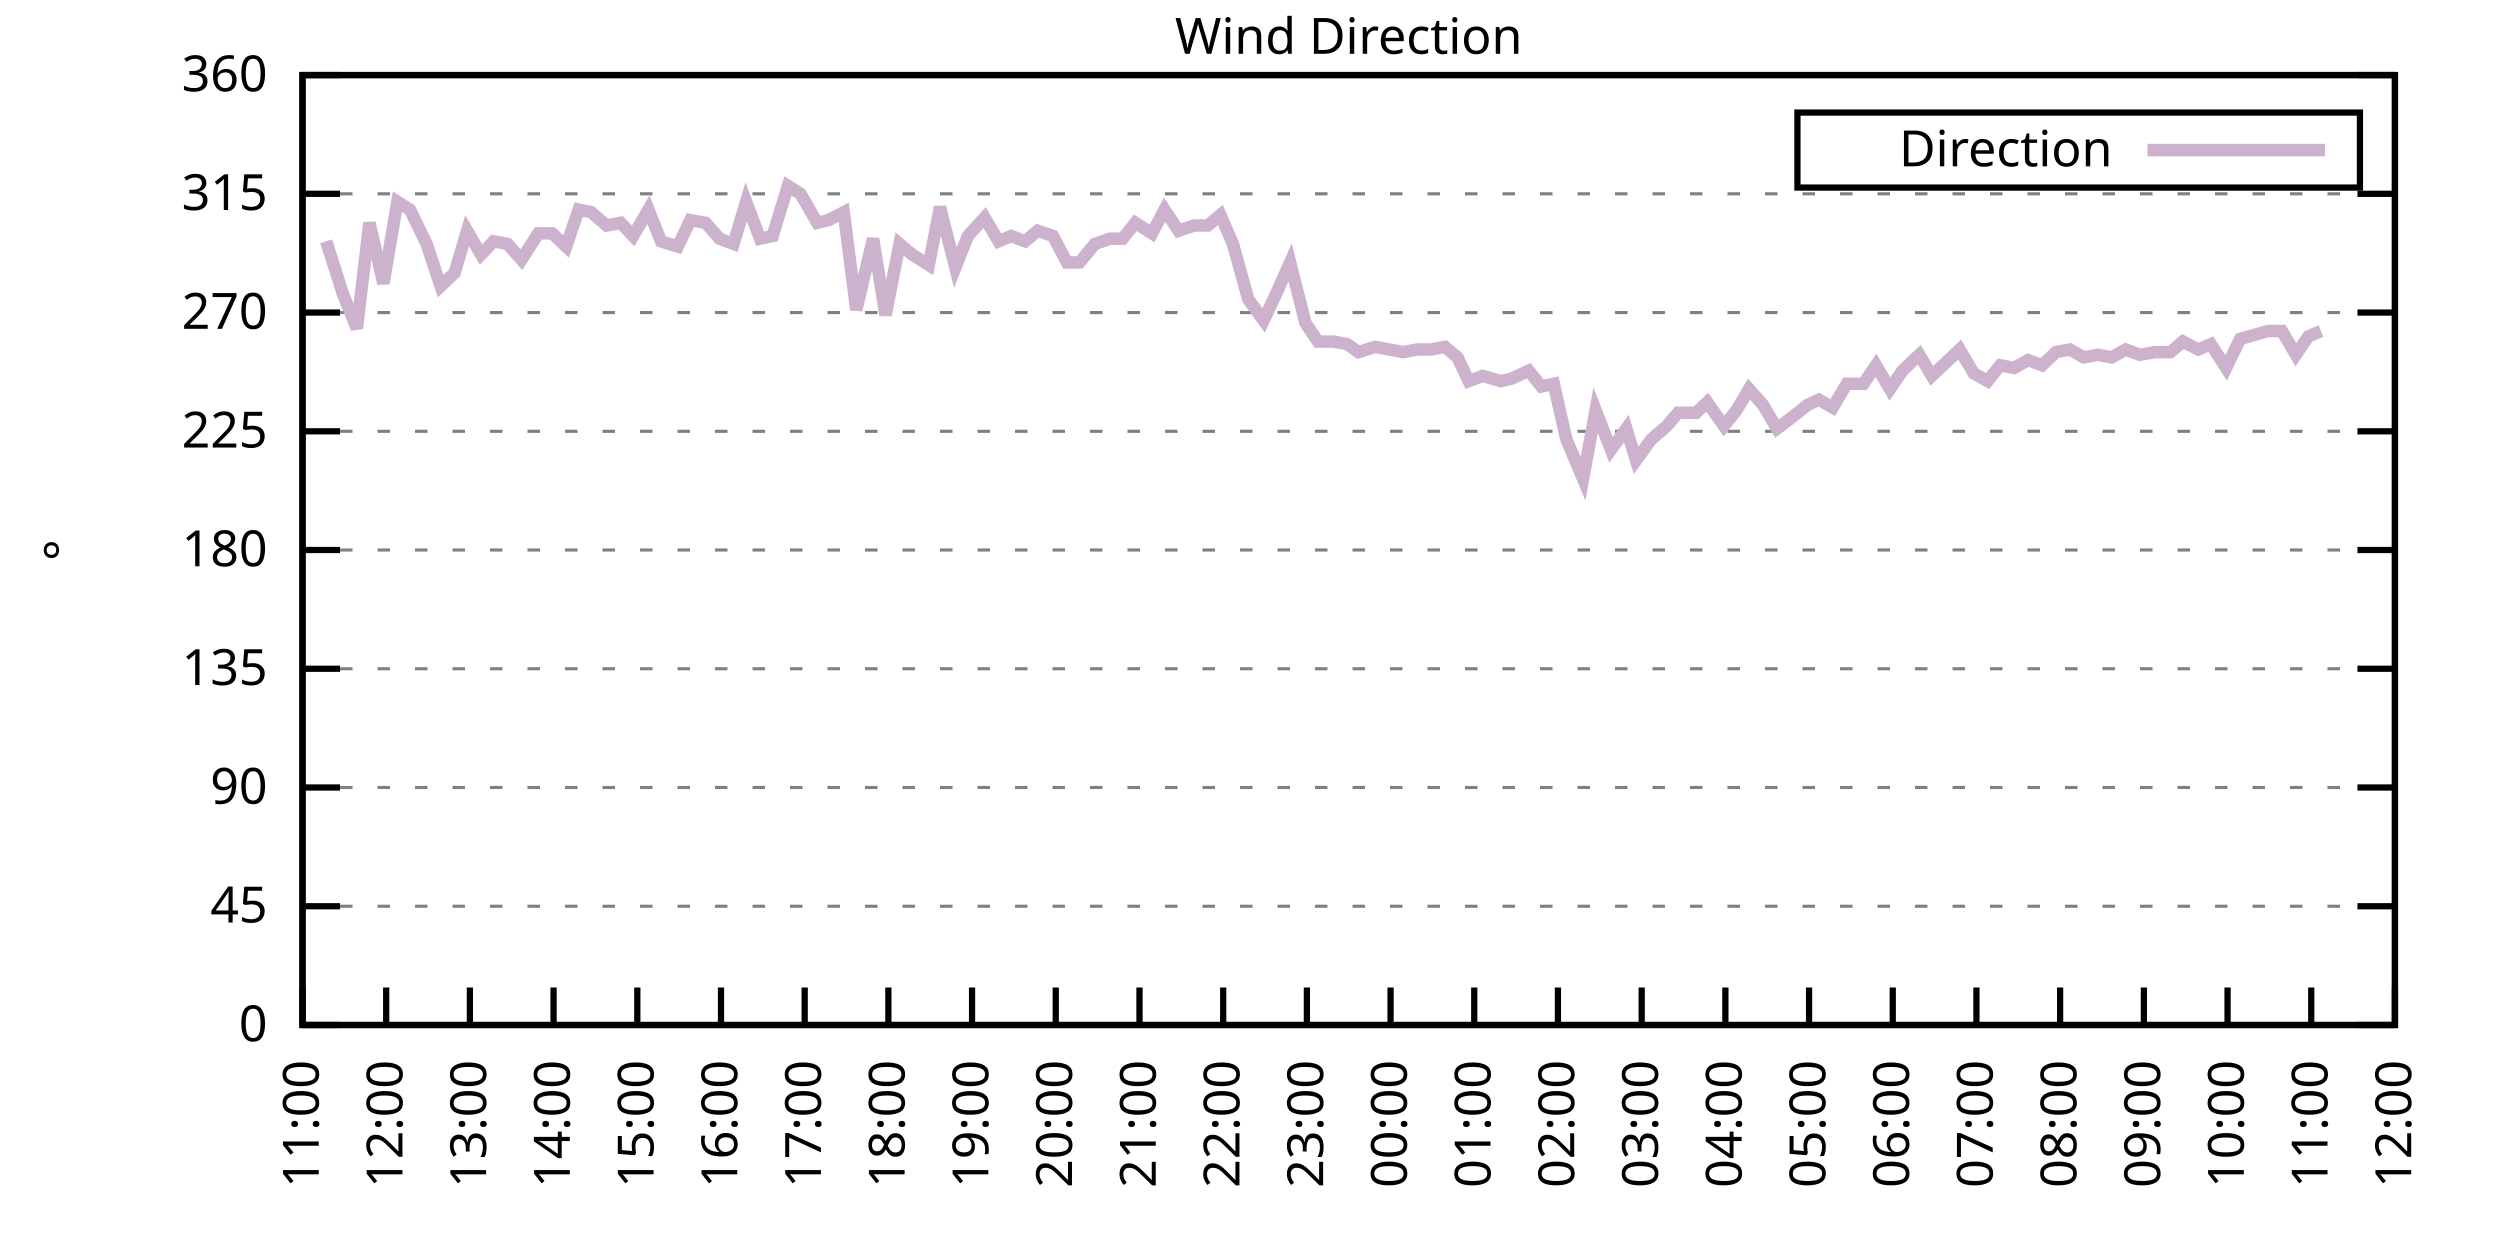
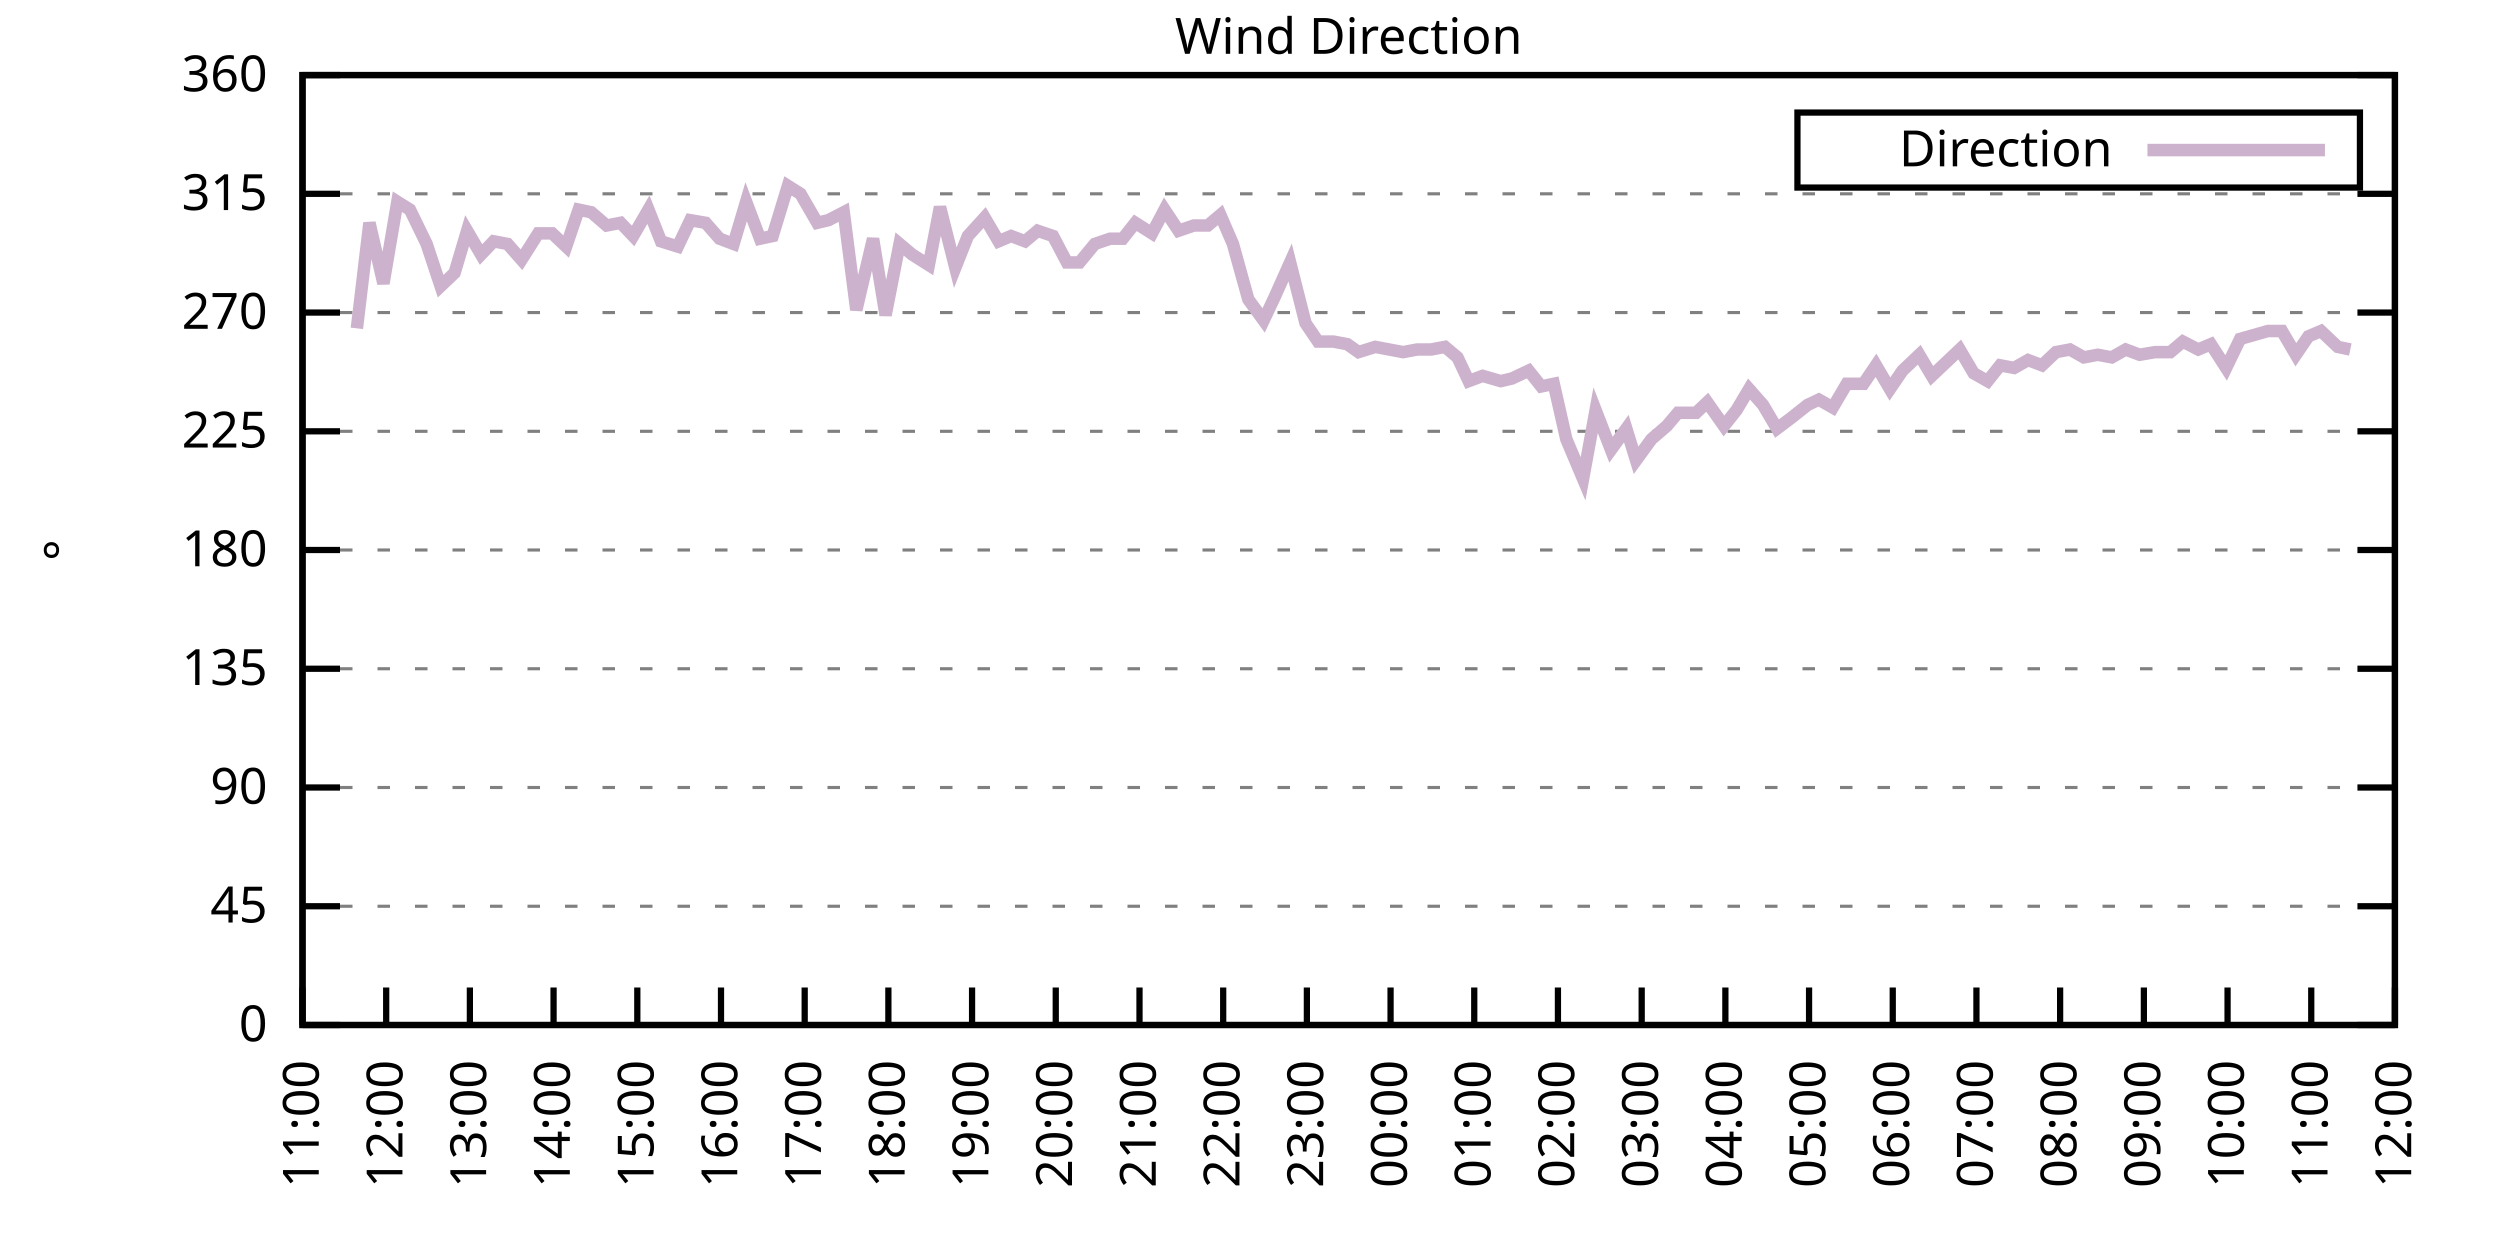
<svg xmlns="http://www.w3.org/2000/svg" xmlns:xlink="http://www.w3.org/1999/xlink" width="400" height="200" viewBox="0 0 400 200">
  <g id="gnuplot_canvas">
    <rect x="0" y="0" width="400" height="200" fill="none" />
    <defs>
      <circle id="gpDot" r="0.5" stroke-width="0.5" stroke="currentColor" />
      <path id="gpPt0" stroke-width="0.333" stroke="currentColor" d="M-1,0 h2 M0,-1 v2" />
      <path id="gpPt1" stroke-width="0.333" stroke="currentColor" d="M-1,-1 L1,1 M1,-1 L-1,1" />
      <path id="gpPt2" stroke-width="0.333" stroke="currentColor" d="M-1,0 L1,0 M0,-1 L0,1 M-1,-1 L1,1 M-1,1 L1,-1" />
      <rect id="gpPt3" stroke-width="0.333" stroke="currentColor" x="-1" y="-1" width="2" height="2" />
      <rect id="gpPt4" stroke-width="0.333" stroke="currentColor" fill="currentColor" x="-1" y="-1" width="2" height="2" />
      <circle id="gpPt5" stroke-width="0.333" stroke="currentColor" cx="0" cy="0" r="1" />
      <use xlink:href="#gpPt5" id="gpPt6" fill="currentColor" stroke="none" />
      <path id="gpPt7" stroke-width="0.333" stroke="currentColor" d="M0,-1.33 L-1.33,0.67 L1.33,0.67 z" />
      <use xlink:href="#gpPt7" id="gpPt8" fill="currentColor" stroke="none" />
      <use xlink:href="#gpPt7" id="gpPt9" stroke="currentColor" transform="rotate(180)" />
      <use xlink:href="#gpPt9" id="gpPt10" fill="currentColor" stroke="none" />
      <use xlink:href="#gpPt3" id="gpPt11" stroke="currentColor" transform="rotate(45)" />
      <use xlink:href="#gpPt11" id="gpPt12" fill="currentColor" stroke="none" />
      <path id="gpPt13" stroke-width="0.333" stroke="currentColor" d="M0,1.330 L1.265,0.411 L0.782,-1.067 L-0.782,-1.076 L-1.265,0.411 z" />
      <use xlink:href="#gpPt13" id="gpPt14" fill="currentColor" stroke="none" />
      <filter id="textbox" filterUnits="objectBoundingBox" x="0" y="0" height="1" width="1">
        <feFlood flood-color="white" flood-opacity="1" result="bgnd" />
        <feComposite in="SourceGraphic" in2="bgnd" operator="atop" />
      </filter>
      <filter id="greybox" filterUnits="objectBoundingBox" x="0" y="0" height="1" width="1">
        <feFlood flood-color="lightgrey" flood-opacity="1" result="grey" />
        <feComposite in="SourceGraphic" in2="grey" operator="atop" />
      </filter>
    </defs>
    <g fill="none" color="white" stroke="currentColor" stroke-width="1.00" stroke-linecap="butt" stroke-linejoin="miter">
</g>
    <g fill="none" color="black" stroke="currentColor" stroke-width="1.00" stroke-linecap="butt" stroke-linejoin="miter">
      <g stroke="none" shape-rendering="crispEdges">
        <polygon fill="rgb(255, 255, 255)" points="48.40,164.00 383.18,164.00 383.18,12.02 48.40,12.02 " />
      </g>
    </g>
    <g fill="none" color="black" stroke="currentColor" stroke-width="1.00" stroke-linecap="butt" stroke-linejoin="miter">
</g>
    <g fill="none" color="black" stroke="black" stroke-width="0.50" stroke-linecap="butt" stroke-linejoin="miter">
</g>
    <g fill="none" color="gray" stroke="currentColor" stroke-width="0.50" stroke-linecap="butt" stroke-linejoin="miter">
      <path stroke="gray" stroke-dasharray="2,4" class="gridline" d="M48.40,164.00 L383.19,164.00  " />
    </g>
    <g fill="none" color="gray" stroke="gray" stroke-width="1.00" stroke-linecap="butt" stroke-linejoin="miter">
</g>
    <g fill="none" color="black" stroke="currentColor" stroke-width="1.00" stroke-linecap="butt" stroke-linejoin="miter">
      <path stroke="black" d="M48.40,164.00 L54.40,164.00 M383.19,164.00 L377.19,164.00  " />
      <g transform="translate(42.80,166.60)" stroke="none" fill="black" font-family="Sans" font-size="8.00" text-anchor="end">
        <text>
          <tspan font-family="Sans"> 0</tspan>
        </text>
      </g>
    </g>
    <g fill="none" color="black" stroke="currentColor" stroke-width="1.00" stroke-linecap="butt" stroke-linejoin="miter">
</g>
    <g fill="none" color="black" stroke="black" stroke-width="0.50" stroke-linecap="butt" stroke-linejoin="miter">
</g>
    <g fill="none" color="gray" stroke="currentColor" stroke-width="0.50" stroke-linecap="butt" stroke-linejoin="miter">
      <path stroke="gray" stroke-dasharray="2,4" class="gridline" d="M48.40,145.00 L383.19,145.00  " />
    </g>
    <g fill="none" color="gray" stroke="gray" stroke-width="1.00" stroke-linecap="butt" stroke-linejoin="miter">
</g>
    <g fill="none" color="black" stroke="currentColor" stroke-width="1.00" stroke-linecap="butt" stroke-linejoin="miter">
      <path stroke="black" d="M48.40,145.00 L54.40,145.00 M383.19,145.00 L377.19,145.00  " />
      <g transform="translate(42.80,147.60)" stroke="none" fill="black" font-family="Sans" font-size="8.00" text-anchor="end">
        <text>
          <tspan font-family="Sans"> 45</tspan>
        </text>
      </g>
    </g>
    <g fill="none" color="black" stroke="currentColor" stroke-width="1.00" stroke-linecap="butt" stroke-linejoin="miter">
</g>
    <g fill="none" color="black" stroke="black" stroke-width="0.50" stroke-linecap="butt" stroke-linejoin="miter">
</g>
    <g fill="none" color="gray" stroke="currentColor" stroke-width="0.50" stroke-linecap="butt" stroke-linejoin="miter">
      <path stroke="gray" stroke-dasharray="2,4" class="gridline" d="M48.40,126.00 L383.19,126.00  " />
    </g>
    <g fill="none" color="gray" stroke="gray" stroke-width="1.00" stroke-linecap="butt" stroke-linejoin="miter">
</g>
    <g fill="none" color="black" stroke="currentColor" stroke-width="1.00" stroke-linecap="butt" stroke-linejoin="miter">
      <path stroke="black" d="M48.40,126.00 L54.40,126.00 M383.19,126.00 L377.19,126.00  " />
      <g transform="translate(42.80,128.60)" stroke="none" fill="black" font-family="Sans" font-size="8.00" text-anchor="end">
        <text>
          <tspan font-family="Sans"> 90</tspan>
        </text>
      </g>
    </g>
    <g fill="none" color="black" stroke="currentColor" stroke-width="1.00" stroke-linecap="butt" stroke-linejoin="miter">
</g>
    <g fill="none" color="black" stroke="black" stroke-width="0.50" stroke-linecap="butt" stroke-linejoin="miter">
</g>
    <g fill="none" color="gray" stroke="currentColor" stroke-width="0.50" stroke-linecap="butt" stroke-linejoin="miter">
      <path stroke="gray" stroke-dasharray="2,4" class="gridline" d="M48.40,107.00 L383.19,107.00  " />
    </g>
    <g fill="none" color="gray" stroke="gray" stroke-width="1.00" stroke-linecap="butt" stroke-linejoin="miter">
</g>
    <g fill="none" color="black" stroke="currentColor" stroke-width="1.00" stroke-linecap="butt" stroke-linejoin="miter">
      <path stroke="black" d="M48.40,107.00 L54.40,107.00 M383.19,107.00 L377.19,107.00  " />
      <g transform="translate(42.80,109.60)" stroke="none" fill="black" font-family="Sans" font-size="8.00" text-anchor="end">
        <text>
          <tspan font-family="Sans"> 135</tspan>
        </text>
      </g>
    </g>
    <g fill="none" color="black" stroke="currentColor" stroke-width="1.00" stroke-linecap="butt" stroke-linejoin="miter">
</g>
    <g fill="none" color="black" stroke="black" stroke-width="0.50" stroke-linecap="butt" stroke-linejoin="miter">
</g>
    <g fill="none" color="gray" stroke="currentColor" stroke-width="0.50" stroke-linecap="butt" stroke-linejoin="miter">
      <path stroke="gray" stroke-dasharray="2,4" class="gridline" d="M48.40,88.00 L383.19,88.00  " />
    </g>
    <g fill="none" color="gray" stroke="gray" stroke-width="1.00" stroke-linecap="butt" stroke-linejoin="miter">
</g>
    <g fill="none" color="black" stroke="currentColor" stroke-width="1.00" stroke-linecap="butt" stroke-linejoin="miter">
      <path stroke="black" d="M48.40,88.00 L54.40,88.00 M383.19,88.00 L377.19,88.00  " />
      <g transform="translate(42.80,90.60)" stroke="none" fill="black" font-family="Sans" font-size="8.00" text-anchor="end">
        <text>
          <tspan font-family="Sans"> 180</tspan>
        </text>
      </g>
    </g>
    <g fill="none" color="black" stroke="currentColor" stroke-width="1.00" stroke-linecap="butt" stroke-linejoin="miter">
</g>
    <g fill="none" color="black" stroke="black" stroke-width="0.50" stroke-linecap="butt" stroke-linejoin="miter">
</g>
    <g fill="none" color="gray" stroke="currentColor" stroke-width="0.50" stroke-linecap="butt" stroke-linejoin="miter">
      <path stroke="gray" stroke-dasharray="2,4" class="gridline" d="M48.40,69.01 L383.19,69.01  " />
    </g>
    <g fill="none" color="gray" stroke="gray" stroke-width="1.00" stroke-linecap="butt" stroke-linejoin="miter">
</g>
    <g fill="none" color="black" stroke="currentColor" stroke-width="1.00" stroke-linecap="butt" stroke-linejoin="miter">
      <path stroke="black" d="M48.40,69.01 L54.40,69.01 M383.19,69.01 L377.19,69.01  " />
      <g transform="translate(42.80,71.61)" stroke="none" fill="black" font-family="Sans" font-size="8.00" text-anchor="end">
        <text>
          <tspan font-family="Sans"> 225</tspan>
        </text>
      </g>
    </g>
    <g fill="none" color="black" stroke="currentColor" stroke-width="1.00" stroke-linecap="butt" stroke-linejoin="miter">
</g>
    <g fill="none" color="black" stroke="black" stroke-width="0.50" stroke-linecap="butt" stroke-linejoin="miter">
</g>
    <g fill="none" color="gray" stroke="currentColor" stroke-width="0.50" stroke-linecap="butt" stroke-linejoin="miter">
      <path stroke="gray" stroke-dasharray="2,4" class="gridline" d="M48.40,50.01 L383.19,50.01  " />
    </g>
    <g fill="none" color="gray" stroke="gray" stroke-width="1.00" stroke-linecap="butt" stroke-linejoin="miter">
</g>
    <g fill="none" color="black" stroke="currentColor" stroke-width="1.00" stroke-linecap="butt" stroke-linejoin="miter">
      <path stroke="black" d="M48.40,50.01 L54.40,50.01 M383.19,50.01 L377.19,50.01  " />
      <g transform="translate(42.80,52.61)" stroke="none" fill="black" font-family="Sans" font-size="8.00" text-anchor="end">
        <text>
          <tspan font-family="Sans"> 270</tspan>
        </text>
      </g>
    </g>
    <g fill="none" color="black" stroke="currentColor" stroke-width="1.00" stroke-linecap="butt" stroke-linejoin="miter">
</g>
    <g fill="none" color="black" stroke="black" stroke-width="0.50" stroke-linecap="butt" stroke-linejoin="miter">
</g>
    <g fill="none" color="gray" stroke="currentColor" stroke-width="0.50" stroke-linecap="butt" stroke-linejoin="miter">
      <path stroke="gray" stroke-dasharray="2,4" class="gridline" d="M48.40,31.01 L383.19,31.01  " />
    </g>
    <g fill="none" color="gray" stroke="gray" stroke-width="1.00" stroke-linecap="butt" stroke-linejoin="miter">
</g>
    <g fill="none" color="black" stroke="currentColor" stroke-width="1.00" stroke-linecap="butt" stroke-linejoin="miter">
      <path stroke="black" d="M48.40,31.01 L54.40,31.01 M383.19,31.01 L377.19,31.01  " />
      <g transform="translate(42.80,33.61)" stroke="none" fill="black" font-family="Sans" font-size="8.00" text-anchor="end">
        <text>
          <tspan font-family="Sans"> 315</tspan>
        </text>
      </g>
    </g>
    <g fill="none" color="black" stroke="currentColor" stroke-width="1.00" stroke-linecap="butt" stroke-linejoin="miter">
</g>
    <g fill="none" color="black" stroke="black" stroke-width="0.50" stroke-linecap="butt" stroke-linejoin="miter">
</g>
    <g fill="none" color="gray" stroke="currentColor" stroke-width="0.50" stroke-linecap="butt" stroke-linejoin="miter">
      <path stroke="gray" stroke-dasharray="2,4" class="gridline" d="M48.40,12.01 L383.19,12.01  " />
    </g>
    <g fill="none" color="gray" stroke="gray" stroke-width="1.00" stroke-linecap="butt" stroke-linejoin="miter">
</g>
    <g fill="none" color="black" stroke="currentColor" stroke-width="1.00" stroke-linecap="butt" stroke-linejoin="miter">
      <path stroke="black" d="M48.40,12.01 L54.40,12.01 M383.19,12.01 L377.19,12.01  " />
      <g transform="translate(42.80,14.61)" stroke="none" fill="black" font-family="Sans" font-size="8.00" text-anchor="end">
        <text>
          <tspan font-family="Sans"> 360</tspan>
        </text>
      </g>
    </g>
    <g fill="none" color="black" stroke="currentColor" stroke-width="1.00" stroke-linecap="butt" stroke-linejoin="miter">
      <path stroke="black" d="M48.40,164.00 L48.40,158.00  " />
      <g transform="translate(51.00,169.60) rotate(270.00)" stroke="none" fill="black" font-family="Sans" font-size="8.00" text-anchor="end">
        <text>
          <tspan font-family="Sans">11:00</tspan>
        </text>
      </g>
    </g>
    <g fill="none" color="black" stroke="currentColor" stroke-width="1.00" stroke-linecap="butt" stroke-linejoin="miter">
      <path stroke="black" d="M61.79,164.00 L61.79,158.00  " />
      <g transform="translate(64.39,169.60) rotate(270.00)" stroke="none" fill="black" font-family="Sans" font-size="8.00" text-anchor="end">
        <text>
          <tspan font-family="Sans">12:00</tspan>
        </text>
      </g>
    </g>
    <g fill="none" color="black" stroke="currentColor" stroke-width="1.00" stroke-linecap="butt" stroke-linejoin="miter">
      <path stroke="black" d="M75.18,164.00 L75.18,158.00  " />
      <g transform="translate(77.78,169.60) rotate(270.00)" stroke="none" fill="black" font-family="Sans" font-size="8.00" text-anchor="end">
        <text>
          <tspan font-family="Sans">13:00</tspan>
        </text>
      </g>
    </g>
    <g fill="none" color="black" stroke="currentColor" stroke-width="1.00" stroke-linecap="butt" stroke-linejoin="miter">
      <path stroke="black" d="M88.57,164.00 L88.57,158.00  " />
      <g transform="translate(91.17,169.60) rotate(270.00)" stroke="none" fill="black" font-family="Sans" font-size="8.00" text-anchor="end">
        <text>
          <tspan font-family="Sans">14:00</tspan>
        </text>
      </g>
    </g>
    <g fill="none" color="black" stroke="currentColor" stroke-width="1.00" stroke-linecap="butt" stroke-linejoin="miter">
      <path stroke="black" d="M101.97,164.00 L101.97,158.00  " />
      <g transform="translate(104.57,169.60) rotate(270.00)" stroke="none" fill="black" font-family="Sans" font-size="8.00" text-anchor="end">
        <text>
          <tspan font-family="Sans">15:00</tspan>
        </text>
      </g>
    </g>
    <g fill="none" color="black" stroke="currentColor" stroke-width="1.00" stroke-linecap="butt" stroke-linejoin="miter">
      <path stroke="black" d="M115.36,164.00 L115.36,158.00  " />
      <g transform="translate(117.96,169.60) rotate(270.00)" stroke="none" fill="black" font-family="Sans" font-size="8.00" text-anchor="end">
        <text>
          <tspan font-family="Sans">16:00</tspan>
        </text>
      </g>
    </g>
    <g fill="none" color="black" stroke="currentColor" stroke-width="1.00" stroke-linecap="butt" stroke-linejoin="miter">
      <path stroke="black" d="M128.75,164.00 L128.75,158.00  " />
      <g transform="translate(131.35,169.60) rotate(270.00)" stroke="none" fill="black" font-family="Sans" font-size="8.00" text-anchor="end">
        <text>
          <tspan font-family="Sans">17:00</tspan>
        </text>
      </g>
    </g>
    <g fill="none" color="black" stroke="currentColor" stroke-width="1.00" stroke-linecap="butt" stroke-linejoin="miter">
      <path stroke="black" d="M142.14,164.00 L142.14,158.00  " />
      <g transform="translate(144.74,169.60) rotate(270.00)" stroke="none" fill="black" font-family="Sans" font-size="8.00" text-anchor="end">
        <text>
          <tspan font-family="Sans">18:00</tspan>
        </text>
      </g>
    </g>
    <g fill="none" color="black" stroke="currentColor" stroke-width="1.00" stroke-linecap="butt" stroke-linejoin="miter">
      <path stroke="black" d="M155.53,164.00 L155.53,158.00  " />
      <g transform="translate(158.13,169.60) rotate(270.00)" stroke="none" fill="black" font-family="Sans" font-size="8.00" text-anchor="end">
        <text>
          <tspan font-family="Sans">19:00</tspan>
        </text>
      </g>
    </g>
    <g fill="none" color="black" stroke="currentColor" stroke-width="1.00" stroke-linecap="butt" stroke-linejoin="miter">
      <path stroke="black" d="M168.92,164.00 L168.92,158.00  " />
      <g transform="translate(171.52,169.60) rotate(270.00)" stroke="none" fill="black" font-family="Sans" font-size="8.00" text-anchor="end">
        <text>
          <tspan font-family="Sans">20:00</tspan>
        </text>
      </g>
    </g>
    <g fill="none" color="black" stroke="currentColor" stroke-width="1.00" stroke-linecap="butt" stroke-linejoin="miter">
      <path stroke="black" d="M182.32,164.00 L182.32,158.00  " />
      <g transform="translate(184.92,169.60) rotate(270.00)" stroke="none" fill="black" font-family="Sans" font-size="8.00" text-anchor="end">
        <text>
          <tspan font-family="Sans">21:00</tspan>
        </text>
      </g>
    </g>
    <g fill="none" color="black" stroke="currentColor" stroke-width="1.00" stroke-linecap="butt" stroke-linejoin="miter">
      <path stroke="black" d="M195.71,164.00 L195.71,158.00  " />
      <g transform="translate(198.31,169.60) rotate(270.00)" stroke="none" fill="black" font-family="Sans" font-size="8.00" text-anchor="end">
        <text>
          <tspan font-family="Sans">22:00</tspan>
        </text>
      </g>
    </g>
    <g fill="none" color="black" stroke="currentColor" stroke-width="1.00" stroke-linecap="butt" stroke-linejoin="miter">
      <path stroke="black" d="M209.10,164.00 L209.10,158.00  " />
      <g transform="translate(211.70,169.60) rotate(270.00)" stroke="none" fill="black" font-family="Sans" font-size="8.00" text-anchor="end">
        <text>
          <tspan font-family="Sans">23:00</tspan>
        </text>
      </g>
    </g>
    <g fill="none" color="black" stroke="currentColor" stroke-width="1.00" stroke-linecap="butt" stroke-linejoin="miter">
      <path stroke="black" d="M222.49,164.00 L222.49,158.00  " />
      <g transform="translate(225.09,169.60) rotate(270.00)" stroke="none" fill="black" font-family="Sans" font-size="8.00" text-anchor="end">
        <text>
          <tspan font-family="Sans">00:00</tspan>
        </text>
      </g>
    </g>
    <g fill="none" color="black" stroke="currentColor" stroke-width="1.00" stroke-linecap="butt" stroke-linejoin="miter">
      <path stroke="black" d="M235.88,164.00 L235.88,158.00  " />
      <g transform="translate(238.48,169.60) rotate(270.00)" stroke="none" fill="black" font-family="Sans" font-size="8.00" text-anchor="end">
        <text>
          <tspan font-family="Sans">01:00</tspan>
        </text>
      </g>
    </g>
    <g fill="none" color="black" stroke="currentColor" stroke-width="1.00" stroke-linecap="butt" stroke-linejoin="miter">
      <path stroke="black" d="M249.27,164.00 L249.27,158.00  " />
      <g transform="translate(251.87,169.60) rotate(270.00)" stroke="none" fill="black" font-family="Sans" font-size="8.00" text-anchor="end">
        <text>
          <tspan font-family="Sans">02:00</tspan>
        </text>
      </g>
    </g>
    <g fill="none" color="black" stroke="currentColor" stroke-width="1.00" stroke-linecap="butt" stroke-linejoin="miter">
      <path stroke="black" d="M262.67,164.00 L262.67,158.00  " />
      <g transform="translate(265.27,169.60) rotate(270.00)" stroke="none" fill="black" font-family="Sans" font-size="8.00" text-anchor="end">
        <text>
          <tspan font-family="Sans">03:00</tspan>
        </text>
      </g>
    </g>
    <g fill="none" color="black" stroke="currentColor" stroke-width="1.00" stroke-linecap="butt" stroke-linejoin="miter">
      <path stroke="black" d="M276.06,164.00 L276.06,158.00  " />
      <g transform="translate(278.66,169.60) rotate(270.00)" stroke="none" fill="black" font-family="Sans" font-size="8.00" text-anchor="end">
        <text>
          <tspan font-family="Sans">04:00</tspan>
        </text>
      </g>
    </g>
    <g fill="none" color="black" stroke="currentColor" stroke-width="1.00" stroke-linecap="butt" stroke-linejoin="miter">
      <path stroke="black" d="M289.45,164.00 L289.45,158.00  " />
      <g transform="translate(292.05,169.60) rotate(270.00)" stroke="none" fill="black" font-family="Sans" font-size="8.00" text-anchor="end">
        <text>
          <tspan font-family="Sans">05:00</tspan>
        </text>
      </g>
    </g>
    <g fill="none" color="black" stroke="currentColor" stroke-width="1.00" stroke-linecap="butt" stroke-linejoin="miter">
      <path stroke="black" d="M302.84,164.00 L302.84,158.00  " />
      <g transform="translate(305.44,169.60) rotate(270.00)" stroke="none" fill="black" font-family="Sans" font-size="8.00" text-anchor="end">
        <text>
          <tspan font-family="Sans">06:00</tspan>
        </text>
      </g>
    </g>
    <g fill="none" color="black" stroke="currentColor" stroke-width="1.00" stroke-linecap="butt" stroke-linejoin="miter">
      <path stroke="black" d="M316.23,164.00 L316.23,158.00  " />
      <g transform="translate(318.83,169.60) rotate(270.00)" stroke="none" fill="black" font-family="Sans" font-size="8.00" text-anchor="end">
        <text>
          <tspan font-family="Sans">07:00</tspan>
        </text>
      </g>
    </g>
    <g fill="none" color="black" stroke="currentColor" stroke-width="1.00" stroke-linecap="butt" stroke-linejoin="miter">
      <path stroke="black" d="M329.62,164.00 L329.62,158.00  " />
      <g transform="translate(332.22,169.60) rotate(270.00)" stroke="none" fill="black" font-family="Sans" font-size="8.00" text-anchor="end">
        <text>
          <tspan font-family="Sans">08:00</tspan>
        </text>
      </g>
    </g>
    <g fill="none" color="black" stroke="currentColor" stroke-width="1.00" stroke-linecap="butt" stroke-linejoin="miter">
      <path stroke="black" d="M343.02,164.00 L343.02,158.00  " />
      <g transform="translate(345.62,169.60) rotate(270.00)" stroke="none" fill="black" font-family="Sans" font-size="8.00" text-anchor="end">
        <text>
          <tspan font-family="Sans">09:00</tspan>
        </text>
      </g>
    </g>
    <g fill="none" color="black" stroke="currentColor" stroke-width="1.00" stroke-linecap="butt" stroke-linejoin="miter">
      <path stroke="black" d="M356.41,164.00 L356.41,158.00  " />
      <g transform="translate(359.01,169.60) rotate(270.00)" stroke="none" fill="black" font-family="Sans" font-size="8.00" text-anchor="end">
        <text>
          <tspan font-family="Sans">10:00</tspan>
        </text>
      </g>
    </g>
    <g fill="none" color="black" stroke="currentColor" stroke-width="1.00" stroke-linecap="butt" stroke-linejoin="miter">
      <path stroke="black" d="M369.80,164.00 L369.80,158.00  " />
      <g transform="translate(372.40,169.60) rotate(270.00)" stroke="none" fill="black" font-family="Sans" font-size="8.00" text-anchor="end">
        <text>
          <tspan font-family="Sans">11:00</tspan>
        </text>
      </g>
    </g>
    <g fill="none" color="black" stroke="currentColor" stroke-width="1.00" stroke-linecap="butt" stroke-linejoin="miter">
      <path stroke="black" d="M383.19,164.00 L383.19,158.00  " />
      <g transform="translate(385.79,169.60) rotate(270.00)" stroke="none" fill="black" font-family="Sans" font-size="8.00" text-anchor="end">
        <text>
          <tspan font-family="Sans">12:00</tspan>
        </text>
      </g>
    </g>
    <g fill="none" color="black" stroke="currentColor" stroke-width="1.00" stroke-linecap="butt" stroke-linejoin="miter">
</g>
    <g fill="none" color="black" stroke="currentColor" stroke-width="1.00" stroke-linecap="butt" stroke-linejoin="miter">
      <path stroke="black" d="M48.40,12.01 L48.40,164.00 L383.19,164.00 L383.19,12.01 L48.40,12.01 Z  " />
    </g>
    <g fill="none" color="black" stroke="currentColor" stroke-width="1.00" stroke-linecap="butt" stroke-linejoin="miter">
</g>
    <g fill="none" color="black" stroke="currentColor" stroke-width="1.00" stroke-linecap="butt" stroke-linejoin="miter">
      <path stroke="black" d="M287.59,30.01 L287.59,18.01 L377.59,18.01 L377.59,30.01 L287.59,30.01 Z  " />
    </g>
    <g id="Wind_direction_plot_1">
      <g fill="none" color="white" stroke="black" stroke-width="2.00" stroke-linecap="butt" stroke-linejoin="miter">
</g>
      <g fill="none" color="black" stroke="currentColor" stroke-width="2.00" stroke-linecap="butt" stroke-linejoin="miter">
        <g transform="translate(337.99,26.61)" stroke="none" fill="black" font-family="Sans" font-size="8.00" text-anchor="end">
          <text>
            <tspan font-family="Sans">Direction</tspan>
          </text>
        </g>
      </g>
      <g fill="none" color="black" stroke="currentColor" stroke-width="2.00" stroke-linecap="butt" stroke-linejoin="miter">
-         <path stroke="rgb(204, 178, 204)" d="M343.59,24.01 L371.99,24.01 M52.19,38.61 L54.87,47.05 L57.10,52.54 L59.11,35.65 L61.35,45.36 L63.58,32.28   L65.59,33.54 L68.26,39.03 L70.50,45.79 L72.73,43.67 L74.74,36.92 L76.97,40.72 L78.98,38.61 L81.21,39.03   L83.44,41.56 L86.12,37.34 L88.35,37.34 L90.58,39.45 L92.59,33.54 L94.60,33.96 L97.06,36.08 L99.29,35.65   L101.30,37.76 L103.75,33.54 L105.76,38.61 L108.44,39.45 L110.45,35.23 L112.90,35.65 L115.13,38.19 L117.37,39.03   L119.38,32.28 L121.61,38.19 L123.62,37.76 L126.07,29.74 L128.08,31.01 L130.76,35.65 L132.54,35.23 L135.00,33.96   L137.01,49.59 L139.69,38.19 L141.69,50.43 L143.93,39.03 L145.94,40.72 L148.61,42.41 L150.40,33.12 L152.85,42.83   L154.86,37.76 L157.54,34.81 L159.77,38.61 L161.78,37.76 L164.01,38.61 L166.02,36.92 L168.48,37.76 L170.71,41.99   L172.72,41.99 L175.17,39.03 L177.63,38.19 L179.64,38.19 L181.65,35.65 L184.32,37.34 L186.33,33.54 L188.57,36.92   L191.02,36.08 L193.25,36.08 L195.26,34.39 L197.27,39.03 L199.73,47.90 L202.18,51.27 L203.97,47.47 L206.42,41.99   L208.88,51.70 L210.88,54.65 L213.34,54.65 L215.57,55.07 L217.36,56.34 L220.04,55.50 L222.27,55.92 L224.50,56.34   L226.73,55.92 L228.96,55.92 L231.20,55.50 L233.20,57.18 L234.99,60.98 L237.22,60.14 L240.12,60.98 L241.91,60.56   L244.59,59.30 L246.60,61.83 L248.60,61.41 L250.61,70.27 L253.29,76.61 L255.30,65.63 L257.76,71.96 L260.21,68.58   L261.77,73.65 L264.23,70.27 L266.68,68.16 L268.47,66.05 L271.37,66.05 L273.16,64.36 L275.83,68.16 L277.84,65.63   L279.85,62.25 L282.08,64.78 L284.32,68.58 L286.55,66.90 L289.23,64.78 L291.01,63.94 L293.24,65.21 L295.48,61.41   L298.15,61.41 L300.16,58.45 L302.39,62.25 L304.40,59.30 L307.08,56.76 L309.09,60.14 L311.32,58.03 L313.55,55.92   L315.79,59.72 L318.02,60.98 L320.03,58.45 L322.26,58.87 L324.49,57.61 L326.72,58.45 L328.95,56.34 L331.19,55.92   L333.42,57.18 L335.65,56.76 L337.88,57.18 L340.11,55.92 L342.35,56.76 L344.80,56.34 L347.26,56.34 L349.26,54.65   L351.72,55.92 L353.73,55.07 L356.18,58.87 L358.42,54.23 L362.88,52.96 L365.11,52.96 L367.34,56.76 L369.35,53.81   L371.36,52.96  " />
+         <path stroke="rgb(204, 178, 204)" d="M343.59,24.01 L371.99,24.01 M57.10,52.54 L59.11,35.65 L61.35,45.36 L63.58,32.28 L65.59,33.54 L68.26,39.03   L70.50,45.79 L72.73,43.67 L74.74,36.92 L76.97,40.72 L78.98,38.61 L81.21,39.03 L83.44,41.56 L86.12,37.34   L88.35,37.34 L90.58,39.45 L92.59,33.54 L94.60,33.96 L97.06,36.08 L99.29,35.65 L101.30,37.76 L103.75,33.54   L105.76,38.61 L108.44,39.45 L110.45,35.23 L112.90,35.65 L115.13,38.19 L117.37,39.03 L119.38,32.28 L121.61,38.19   L123.62,37.76 L126.07,29.74 L128.08,31.01 L130.76,35.65 L132.54,35.23 L135.00,33.96 L137.01,49.59 L139.69,38.19   L141.69,50.43 L143.93,39.03 L145.94,40.72 L148.61,42.41 L150.40,33.12 L152.85,42.83 L154.86,37.76 L157.54,34.81   L159.77,38.61 L161.78,37.76 L164.01,38.61 L166.02,36.92 L168.48,37.76 L170.71,41.99 L172.72,41.99 L175.17,39.03   L177.63,38.19 L179.64,38.19 L181.65,35.65 L184.32,37.34 L186.33,33.54 L188.57,36.92 L191.02,36.08 L193.25,36.08   L195.26,34.39 L197.27,39.03 L199.73,47.90 L202.18,51.27 L203.97,47.47 L206.42,41.99 L208.88,51.70 L210.88,54.65   L213.34,54.65 L215.57,55.07 L217.36,56.34 L220.04,55.50 L222.27,55.92 L224.50,56.34 L226.73,55.92 L228.96,55.92   L231.20,55.50 L233.20,57.18 L234.99,60.98 L237.22,60.14 L240.12,60.98 L241.91,60.56 L244.59,59.30 L246.60,61.83   L248.60,61.41 L250.61,70.27 L253.29,76.61 L255.30,65.63 L257.76,71.96 L260.21,68.58 L261.77,73.65 L264.23,70.27   L266.68,68.16 L268.47,66.05 L271.37,66.05 L273.16,64.36 L275.83,68.16 L277.84,65.63 L279.85,62.25 L282.08,64.78   L284.32,68.58 L286.55,66.90 L289.23,64.78 L291.01,63.94 L293.24,65.21 L295.48,61.41 L298.15,61.41 L300.16,58.45   L302.39,62.25 L304.40,59.30 L307.08,56.76 L309.09,60.14 L311.32,58.03 L313.55,55.92 L315.79,59.72 L318.02,60.98   L320.03,58.45 L322.26,58.87 L324.49,57.61 L326.72,58.45 L328.95,56.34 L331.19,55.92 L333.42,57.18 L335.65,56.76   L337.88,57.18 L340.11,55.92 L342.35,56.76 L344.80,56.34 L347.26,56.34 L349.26,54.65 L351.72,55.92 L353.73,55.07   L356.18,58.87 L358.42,54.23 L362.88,52.96 L365.11,52.96 L367.34,56.76 L369.35,53.81 L371.36,52.96 L374.04,55.50   L376.05,55.92  " />
      </g>
    </g>
    <g fill="none" color="black" stroke="currentColor" stroke-width="2.00" stroke-linecap="butt" stroke-linejoin="miter">
</g>
    <g fill="none" color="black" stroke="black" stroke-width="1.00" stroke-linecap="butt" stroke-linejoin="miter">
</g>
    <g fill="none" color="black" stroke="currentColor" stroke-width="1.00" stroke-linecap="butt" stroke-linejoin="miter">
      <path stroke="black" d="M48.40,12.01 L48.40,164.00 L383.19,164.00 L383.19,12.01 L48.40,12.01 Z  " />
      <g transform="translate(12.80,88.01) rotate(270.00)" stroke="none" fill="black" font-family="Sans" font-size="8.00" text-anchor="middle">
        <text>
          <tspan font-family="Sans">°</tspan>
        </text>
      </g>
    </g>
    <g fill="none" color="black" stroke="currentColor" stroke-width="1.00" stroke-linecap="butt" stroke-linejoin="miter">
</g>
    <g fill="none" color="black" stroke="currentColor" stroke-width="1.00" stroke-linecap="butt" stroke-linejoin="miter">
      <g transform="translate(215.79,8.61)" stroke="none" fill="black" font-family="Sans" font-size="8.00" text-anchor="middle">
        <text>
          <tspan font-family="Sans">Wind Direction</tspan>
        </text>
      </g>
    </g>
    <g fill="none" color="black" stroke="currentColor" stroke-width="1.00" stroke-linecap="butt" stroke-linejoin="miter">
</g>
  </g>
</svg>
